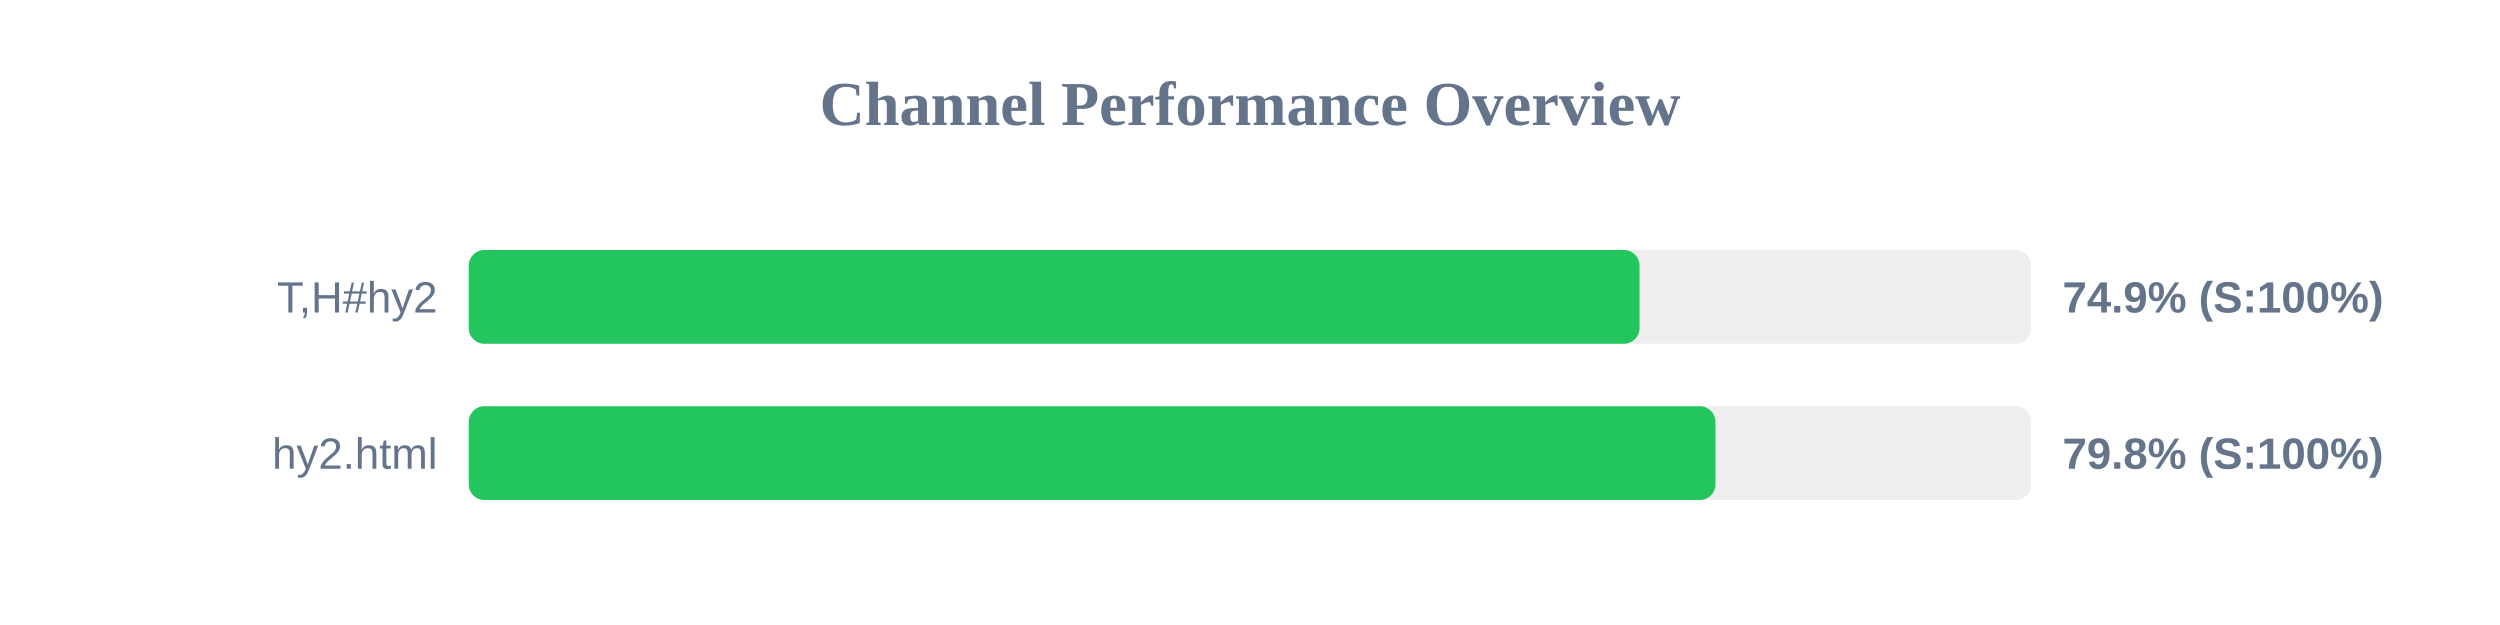
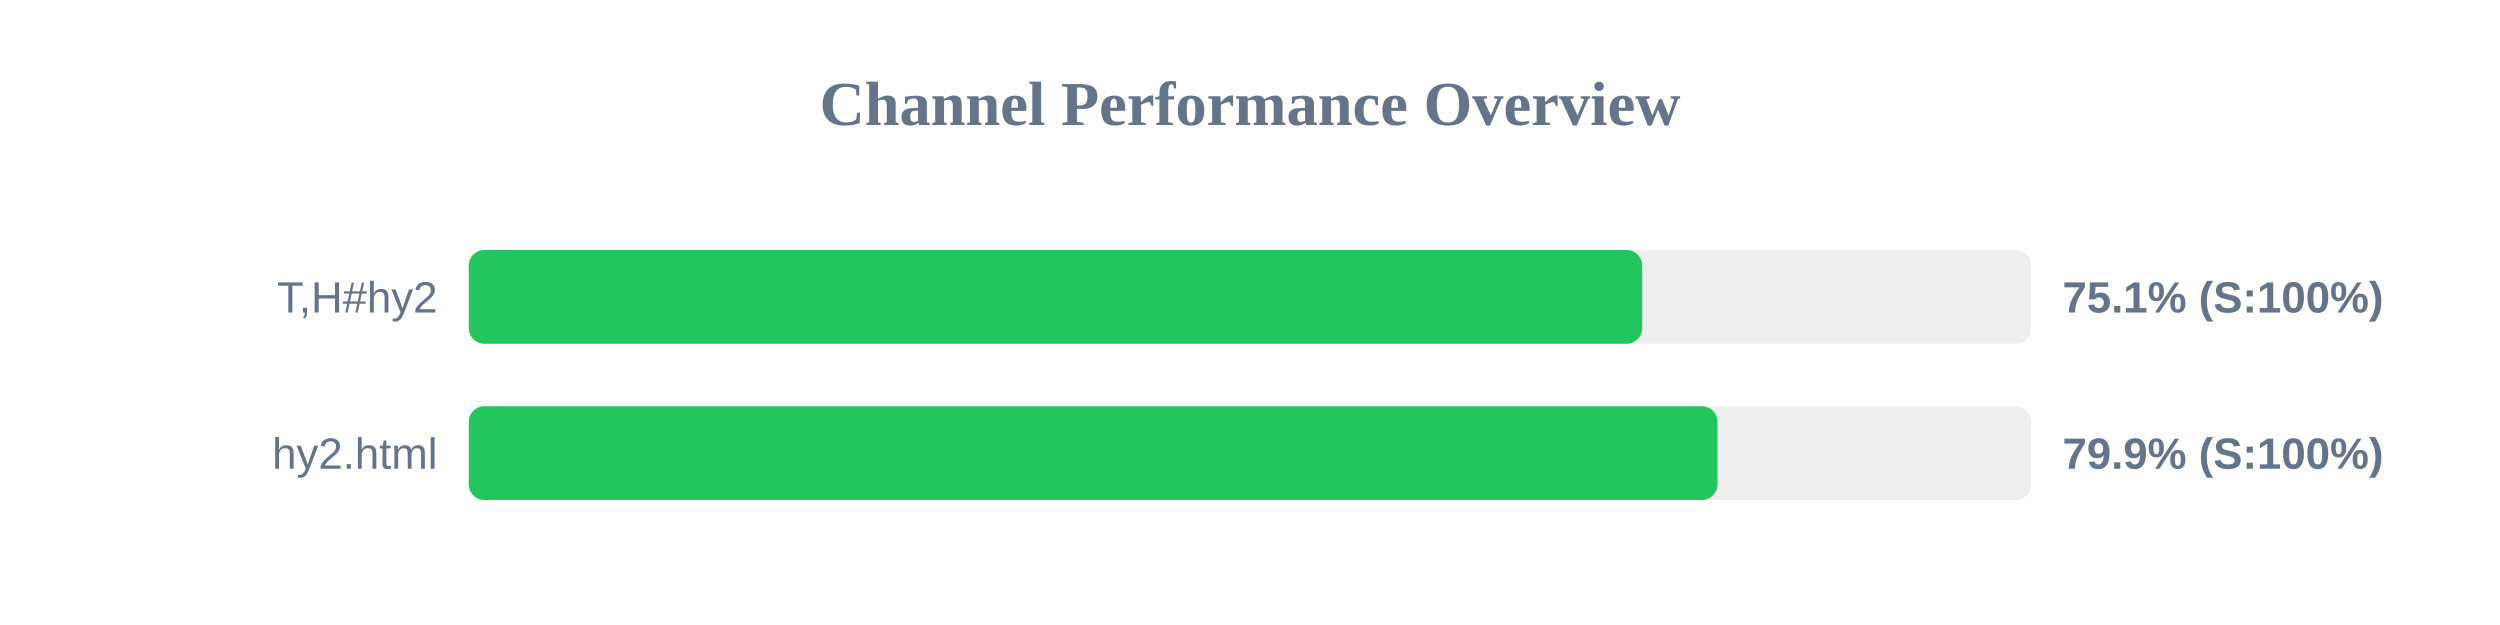
<svg xmlns="http://www.w3.org/2000/svg" width="800" height="200" version="1.1">
  <style>
        .row { font: 14px Arial; fill: #64748b; }
        .score { font: bold 14px Arial; fill: #64748b; }
    </style>
  <text x="400" y="40" text-anchor="middle" font-size="20px" font-weight="bold" fill="#64748b">Channel Performance Overview</text>
  <rect x="150" y="80" width="500" height="30" fill="#eee" rx="5" />
-   <rect x="150" y="80" width="374.65" height="30" fill="#22c55e" rx="5" />
+   <rect x="150" y="80" width="375.5" height="30" fill="#22c55e" rx="5" />
  <text x="140" y="100" text-anchor="end" class="row">T,H#hy2</text>
-   <text x="660" y="100" text-anchor="start" class="score">74.9% (S:100%)</text>
+   <text x="660" y="100" text-anchor="start" class="score">75.1% (S:100%)</text>
  <rect x="150" y="130" width="500" height="30" fill="#eee" rx="5" />
-   <rect x="150" y="130" width="398.95" height="30" fill="#22c55e" rx="5" />
+   <rect x="150" y="130" width="399.6" height="30" fill="#22c55e" rx="5" />
  <text x="140" y="150" text-anchor="end" class="row">hy2.html</text>
-   <text x="660" y="150" text-anchor="start" class="score">79.8% (S:100%)</text>
+   <text x="660" y="150" text-anchor="start" class="score">79.9% (S:100%)</text>
</svg>
